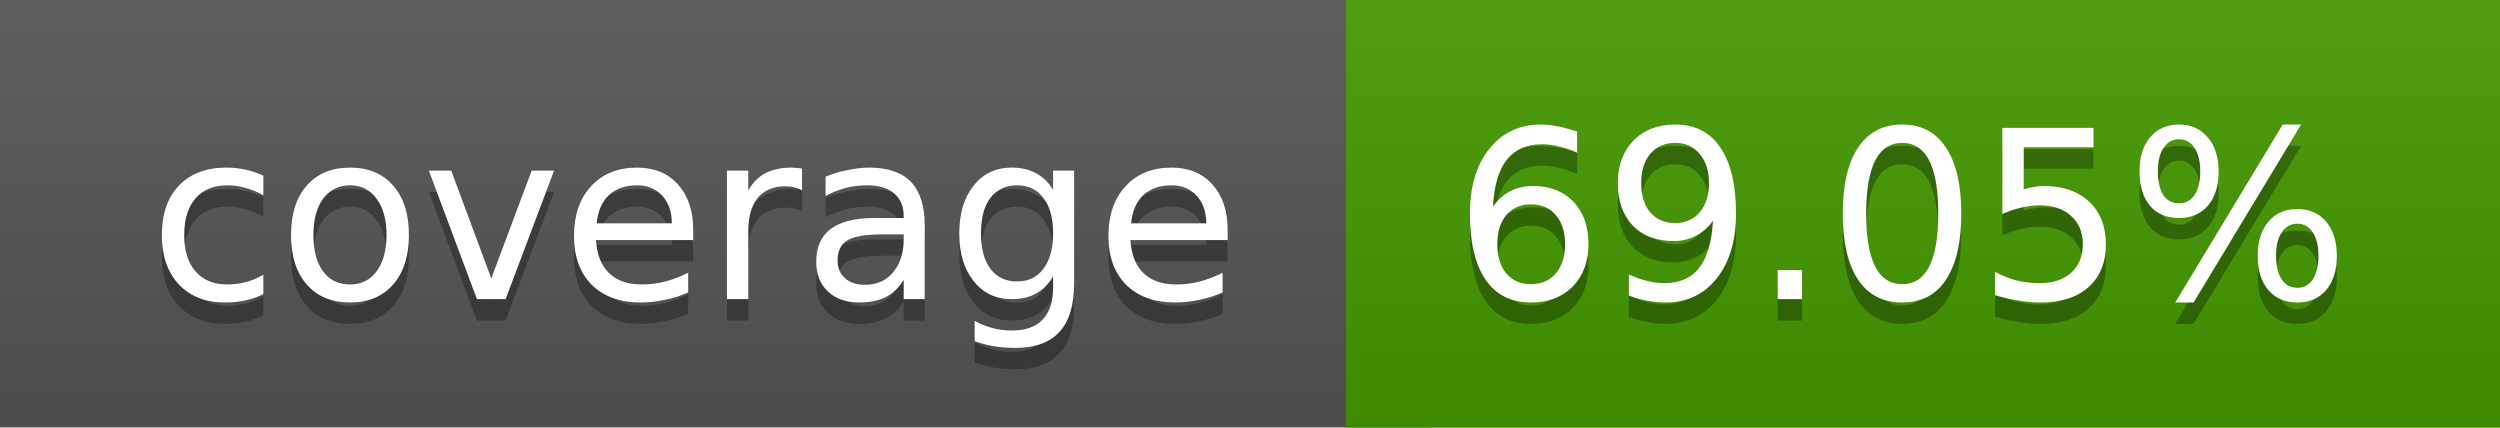
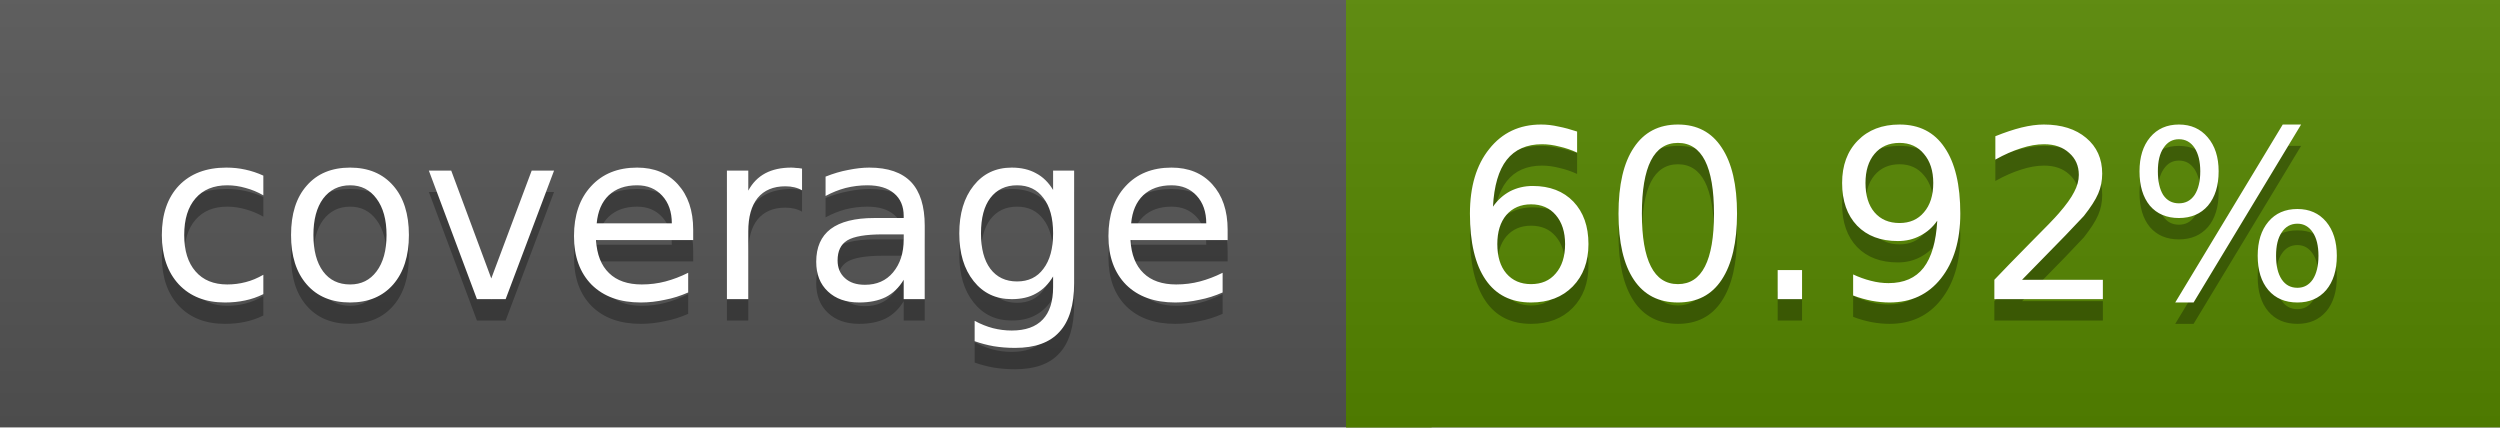
<svg xmlns="http://www.w3.org/2000/svg" width="117" height="20">
  <linearGradient id="a" x2="0" y2="100%">
    <stop offset="0" stop-color="#bbb" stop-opacity=".1" />
    <stop offset="1" stop-opacity=".1" />
  </linearGradient>
  <rect rx="0" width="117" height="20" fill="#555" />
-   <rect rx="0" x="63" width="54" height="20" fill="#449900" />
-   <path fill="#449900" d="M63 0h4v20h-4z" />
+   <rect rx="0" x="63" width="54" height="20" fill="#568700" />
+   <path fill="#568700" d="M63 0h4v20h-4z" />
  <rect rx="0" width="117" height="20" fill="url(#a)" />
  <g fill="#fff" text-anchor="middle" font-family="DejaVu Sans,Verdana,Geneva,sans-serif" font-size="11">
    <text x="32.5" y="15" fill="#010101" fill-opacity=".3">coverage</text>
    <text x="32.5" y="14">coverage</text>
-     <text x="89" y="15" fill="#010101" fill-opacity=".3">69.05%</text>
-     <text x="89" y="14">69.05%</text>
+     <text x="89" y="15" fill="#010101" fill-opacity=".3">60.92%</text>
+     <text x="89" y="14">60.92%</text>
  </g>
</svg>
